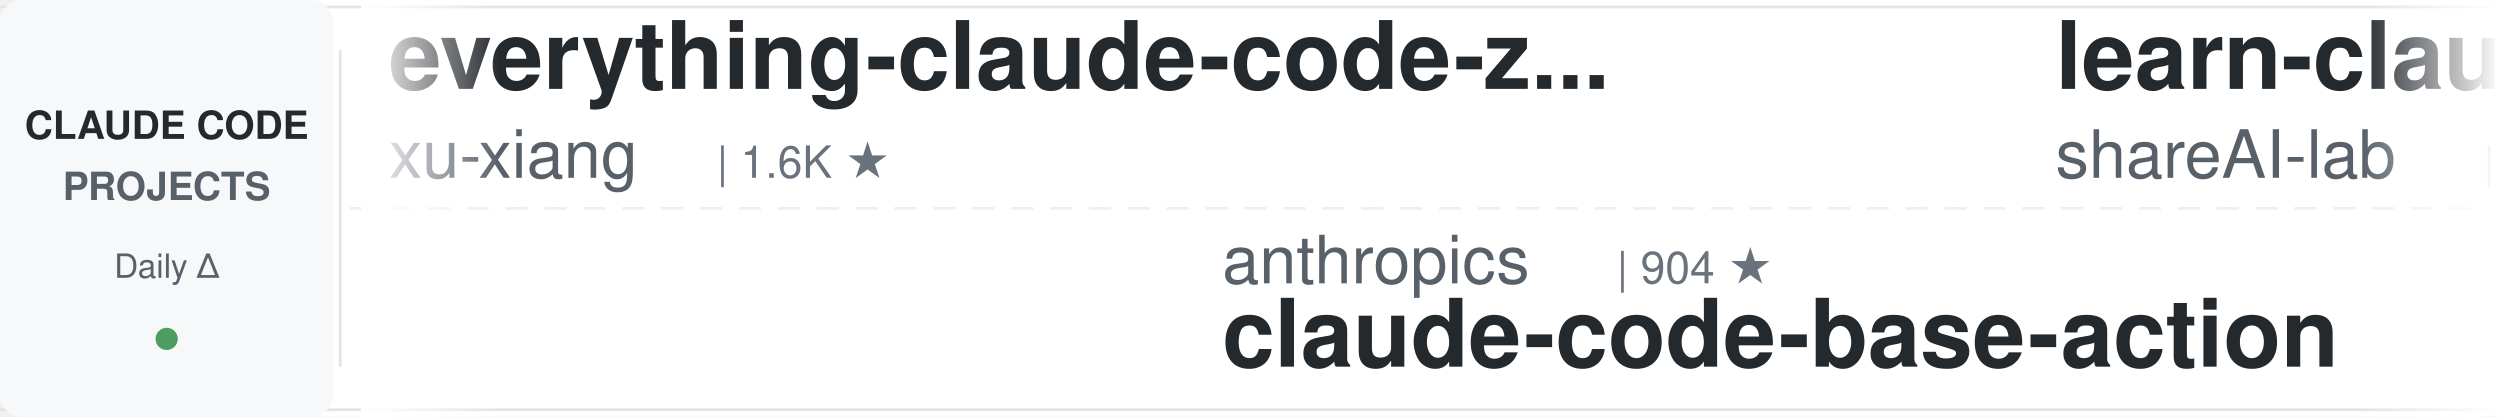
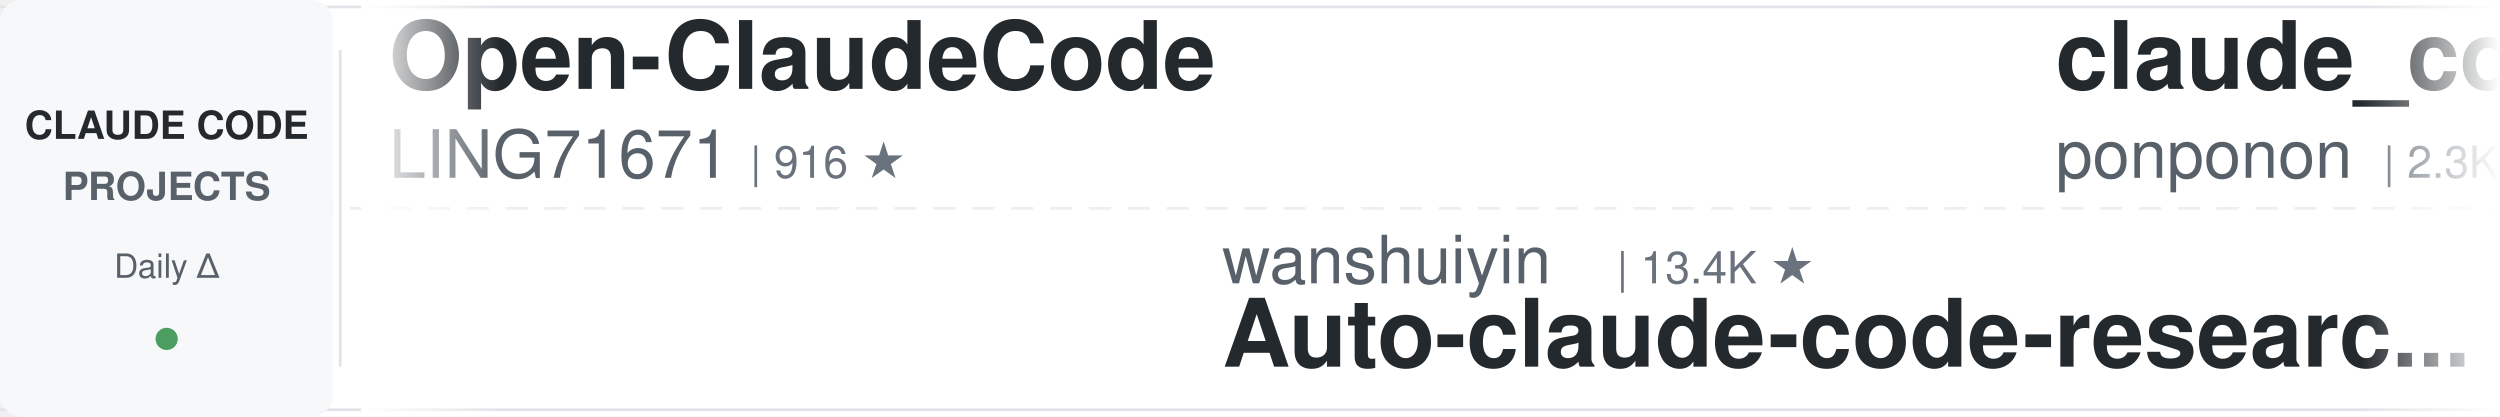
<svg xmlns="http://www.w3.org/2000/svg" width="900" height="150">
  <defs>
    <linearGradient id="leftFade" x1="0%" y1="0%" x2="100%" y2="0%">
      <stop offset="0%" style="stop-color:#ffffff;stop-opacity:1" />
      <stop offset="100%" style="stop-color:#ffffff;stop-opacity:0" />
    </linearGradient>
    <linearGradient id="rightFade" x1="0%" y1="0%" x2="100%" y2="0%">
      <stop offset="0%" style="stop-color:#ffffff;stop-opacity:0" />
      <stop offset="100%" style="stop-color:#ffffff;stop-opacity:1" />
    </linearGradient>
  </defs>
  <rect width="900" height="150" fill="#ffffff" rx="8" />
  <rect x="0" y="2" width="900" height="1" fill="#e1e4e8" />
  <rect x="0" y="147" width="900" height="1" fill="#e1e4e8" />
  <line x1="0" y1="75" x2="900" y2="75" stroke="#e1e4e8" stroke-width="1" stroke-dasharray="8 6" opacity="0.6" />
  <rect x="0" y="0" width="120" height="150" fill="#f6f8fa" rx="8" />
  <text x="60" y="50" font-family="-apple-system, BlinkMacSystemFont, 'Segoe UI', Helvetica, Arial, sans-serif" font-size="14" font-weight="600" fill="#24292e" text-anchor="middle">CLAUDE CODE</text>
  <text x="60" y="72" font-family="-apple-system, BlinkMacSystemFont, 'Segoe UI', Helvetica, Arial, sans-serif" font-size="14" font-weight="600" fill="#586069" text-anchor="middle">PROJECTS</text>
  <text x="60" y="100" font-family="-apple-system, BlinkMacSystemFont, 'Segoe UI', Helvetica, Arial, sans-serif" font-size="12" font-weight="500" fill="#586069" text-anchor="middle">Daily Δ</text>
  <circle cx="60" cy="122" r="4" fill="#22863a" opacity="0.8" />
  <rect x="122" y="18" width="1" height="114" fill="#e1e4e8" />
  <clipPath id="tickerClip">
    <rect x="130" y="0" width="770" height="150" />
  </clipPath>
  <g clip-path="url(#tickerClip)">
    <g id="tickerItems">
      <animateTransform attributeName="transform" attributeType="XML" type="translate" from="0 0" to="-3000 0" dur="54s" repeatCount="indefinite" />
      <g transform="translate(0, 0)">
-         <text x="140" y="32" font-family="-apple-system, BlinkMacSystemFont, 'Segoe UI', Helvetica, Arial, sans-serif" font-size="34" font-weight="600" fill="#24292e">everything-claude-code-z...</text>
-         <text x="140" y="64" font-family="-apple-system, BlinkMacSystemFont, 'Segoe UI', Helvetica, Arial, sans-serif" font-size="24" font-weight="400" fill="#586069">xu-xiang</text>
-         <text x="258" y="64" font-family="-apple-system, BlinkMacSystemFont, 'Segoe UI', Helvetica, Arial, sans-serif" font-size="16" font-weight="500" fill="#6a737d">| 1.6K ★</text>
+         <text x="140" y="32" font-family="-apple-system, BlinkMacSystemFont, 'Segoe UI', Helvetica, Arial, sans-serif" font-size="34" font-weight="600" fill="#24292e">Open-ClaudeCode</text>
+         <text x="140" y="64" font-family="-apple-system, BlinkMacSystemFont, 'Segoe UI', Helvetica, Arial, sans-serif" font-size="24" font-weight="400" fill="#586069">LING71671</text>
+         <text x="270" y="64" font-family="-apple-system, BlinkMacSystemFont, 'Segoe UI', Helvetica, Arial, sans-serif" font-size="16" font-weight="500" fill="#6a737d">| 916 ★</text>
      </g>
      <g transform="translate(300, 0)">
-         <text x="140" y="102" font-family="-apple-system, BlinkMacSystemFont, 'Segoe UI', Helvetica, Arial, sans-serif" font-size="24" font-weight="400" fill="#586069">anthropics</text>
-         <text x="282" y="102" font-family="-apple-system, BlinkMacSystemFont, 'Segoe UI', Helvetica, Arial, sans-serif" font-size="16" font-weight="500" fill="#6a737d">| 904 ★</text>
-         <text x="140" y="132" font-family="-apple-system, BlinkMacSystemFont, 'Segoe UI', Helvetica, Arial, sans-serif" font-size="34" font-weight="600" fill="#24292e">claude-code-base-action</text>
+         <text x="140" y="102" font-family="-apple-system, BlinkMacSystemFont, 'Segoe UI', Helvetica, Arial, sans-serif" font-size="24" font-weight="400" fill="#586069">wanshuiyin</text>
+         <text x="282" y="102" font-family="-apple-system, BlinkMacSystemFont, 'Segoe UI', Helvetica, Arial, sans-serif" font-size="16" font-weight="500" fill="#6a737d">| 13.4K ★</text>
+         <text x="140" y="132" font-family="-apple-system, BlinkMacSystemFont, 'Segoe UI', Helvetica, Arial, sans-serif" font-size="34" font-weight="600" fill="#24292e">Auto-claude-code-researc...</text>
      </g>
      <g transform="translate(600, 0)">
-         <text x="140" y="32" font-family="-apple-system, BlinkMacSystemFont, 'Segoe UI', Helvetica, Arial, sans-serif" font-size="34" font-weight="600" fill="#24292e">learn-claude-code</text>
-         <text x="140" y="64" font-family="-apple-system, BlinkMacSystemFont, 'Segoe UI', Helvetica, Arial, sans-serif" font-size="24" font-weight="400" fill="#586069">shareAI-lab</text>
-         <text x="294" y="64" font-family="-apple-system, BlinkMacSystemFont, 'Segoe UI', Helvetica, Arial, sans-serif" font-size="16" font-weight="500" fill="#6a737d">| 70.9K ★</text>
+         <text x="140" y="32" font-family="-apple-system, BlinkMacSystemFont, 'Segoe UI', Helvetica, Arial, sans-serif" font-size="34" font-weight="600" fill="#24292e">claude_code_src</text>
+         <text x="140" y="64" font-family="-apple-system, BlinkMacSystemFont, 'Segoe UI', Helvetica, Arial, sans-serif" font-size="24" font-weight="400" fill="#586069">ponponon</text>
+         <text x="258" y="64" font-family="-apple-system, BlinkMacSystemFont, 'Segoe UI', Helvetica, Arial, sans-serif" font-size="16" font-weight="500" fill="#6a737d">| 2.3K ★</text>
      </g>
      <g transform="translate(900, 0)">
-         <text x="140" y="102" font-family="-apple-system, BlinkMacSystemFont, 'Segoe UI', Helvetica, Arial, sans-serif" font-size="24" font-weight="400" fill="#586069">VILA-Lab</text>
-         <text x="258" y="102" font-family="-apple-system, BlinkMacSystemFont, 'Segoe UI', Helvetica, Arial, sans-serif" font-size="16" font-weight="500" fill="#6a737d">| 1.9K ★</text>
-         <text x="140" y="132" font-family="-apple-system, BlinkMacSystemFont, 'Segoe UI', Helvetica, Arial, sans-serif" font-size="34" font-weight="600" fill="#24292e">Dive-into-Claude-Code</text>
+         <text x="140" y="102" font-family="-apple-system, BlinkMacSystemFont, 'Segoe UI', Helvetica, Arial, sans-serif" font-size="24" font-weight="400" fill="#586069">ding113</text>
+         <text x="246" y="102" font-family="-apple-system, BlinkMacSystemFont, 'Segoe UI', Helvetica, Arial, sans-serif" font-size="16" font-weight="500" fill="#6a737d">| 3.2K ★</text>
+         <text x="140" y="132" font-family="-apple-system, BlinkMacSystemFont, 'Segoe UI', Helvetica, Arial, sans-serif" font-size="34" font-weight="600" fill="#24292e">claude-code-hub</text>
      </g>
      <g transform="translate(1200, 0)">
-         <text x="140" y="32" font-family="-apple-system, BlinkMacSystemFont, 'Segoe UI', Helvetica, Arial, sans-serif" font-size="34" font-weight="600" fill="#24292e">claude-code-reverse</text>
-         <text x="140" y="64" font-family="-apple-system, BlinkMacSystemFont, 'Segoe UI', Helvetica, Arial, sans-serif" font-size="24" font-weight="400" fill="#586069">Yuyz0112</text>
-         <text x="258" y="64" font-family="-apple-system, BlinkMacSystemFont, 'Segoe UI', Helvetica, Arial, sans-serif" font-size="16" font-weight="500" fill="#6a737d">| 2.4K ★</text>
+         <text x="140" y="32" font-family="-apple-system, BlinkMacSystemFont, 'Segoe UI', Helvetica, Arial, sans-serif" font-size="34" font-weight="600" fill="#24292e">claude-code-tudou</text>
+         <text x="140" y="64" font-family="-apple-system, BlinkMacSystemFont, 'Segoe UI', Helvetica, Arial, sans-serif" font-size="24" font-weight="400" fill="#586069">AICoderTudou</text>
+         <text x="306" y="64" font-family="-apple-system, BlinkMacSystemFont, 'Segoe UI', Helvetica, Arial, sans-serif" font-size="16" font-weight="500" fill="#6a737d">| 498 ★</text>
      </g>
      <g transform="translate(1500, 0)">
-         <text x="140" y="102" font-family="-apple-system, BlinkMacSystemFont, 'Segoe UI', Helvetica, Arial, sans-serif" font-size="24" font-weight="400" fill="#586069">simonw</text>
-         <text x="234" y="102" font-family="-apple-system, BlinkMacSystemFont, 'Segoe UI', Helvetica, Arial, sans-serif" font-size="16" font-weight="500" fill="#6a737d">| 1.6K ★</text>
-         <text x="140" y="132" font-family="-apple-system, BlinkMacSystemFont, 'Segoe UI', Helvetica, Arial, sans-serif" font-size="34" font-weight="600" fill="#24292e">claude-code-transcripts</text>
+         <text x="140" y="102" font-family="-apple-system, BlinkMacSystemFont, 'Segoe UI', Helvetica, Arial, sans-serif" font-size="24" font-weight="400" fill="#586069">1rgs</text>
+         <text x="210" y="102" font-family="-apple-system, BlinkMacSystemFont, 'Segoe UI', Helvetica, Arial, sans-serif" font-size="16" font-weight="500" fill="#6a737d">| 3.7K ★</text>
+         <text x="140" y="132" font-family="-apple-system, BlinkMacSystemFont, 'Segoe UI', Helvetica, Arial, sans-serif" font-size="34" font-weight="600" fill="#24292e">claude-code-proxy</text>
      </g>
      <g transform="translate(1800, 0)">
-         <text x="140" y="32" font-family="-apple-system, BlinkMacSystemFont, 'Segoe UI', Helvetica, Arial, sans-serif" font-size="34" font-weight="600" fill="#24292e">claude-code-showcase</text>
-         <text x="140" y="64" font-family="-apple-system, BlinkMacSystemFont, 'Segoe UI', Helvetica, Arial, sans-serif" font-size="24" font-weight="400" fill="#586069">ChrisWiles</text>
-         <text x="282" y="64" font-family="-apple-system, BlinkMacSystemFont, 'Segoe UI', Helvetica, Arial, sans-serif" font-size="16" font-weight="500" fill="#6a737d">| 6.0K ★</text>
+         <text x="140" y="32" font-family="-apple-system, BlinkMacSystemFont, 'Segoe UI', Helvetica, Arial, sans-serif" font-size="34" font-weight="600" fill="#24292e">claude-code-spec-workflo...</text>
+         <text x="140" y="64" font-family="-apple-system, BlinkMacSystemFont, 'Segoe UI', Helvetica, Arial, sans-serif" font-size="24" font-weight="400" fill="#586069">Pimzino</text>
+         <text x="246" y="64" font-family="-apple-system, BlinkMacSystemFont, 'Segoe UI', Helvetica, Arial, sans-serif" font-size="16" font-weight="500" fill="#6a737d">| 3.8K ★</text>
      </g>
      <g transform="translate(2100, 0)">
-         <text x="140" y="102" font-family="-apple-system, BlinkMacSystemFont, 'Segoe UI', Helvetica, Arial, sans-serif" font-size="24" font-weight="400" fill="#586069">liuup</text>
-         <text x="222" y="102" font-family="-apple-system, BlinkMacSystemFont, 'Segoe UI', Helvetica, Arial, sans-serif" font-size="16" font-weight="500" fill="#6a737d">| 3.5K ★</text>
-         <text x="140" y="132" font-family="-apple-system, BlinkMacSystemFont, 'Segoe UI', Helvetica, Arial, sans-serif" font-size="34" font-weight="600" fill="#24292e">claude-code-analysis</text>
+         <text x="140" y="102" font-family="-apple-system, BlinkMacSystemFont, 'Segoe UI', Helvetica, Arial, sans-serif" font-size="24" font-weight="400" fill="#586069">Donchitos</text>
+         <text x="270" y="102" font-family="-apple-system, BlinkMacSystemFont, 'Segoe UI', Helvetica, Arial, sans-serif" font-size="16" font-weight="500" fill="#6a737d">| 23.0K ★</text>
+         <text x="140" y="132" font-family="-apple-system, BlinkMacSystemFont, 'Segoe UI', Helvetica, Arial, sans-serif" font-size="34" font-weight="600" fill="#24292e">Claude-Code-Game-Studios</text>
      </g>
      <g transform="translate(2400, 0)">
-         <text x="140" y="32" font-family="-apple-system, BlinkMacSystemFont, 'Segoe UI', Helvetica, Arial, sans-serif" font-size="34" font-weight="600" fill="#24292e">claude-code-security-rev...</text>
-         <text x="140" y="64" font-family="-apple-system, BlinkMacSystemFont, 'Segoe UI', Helvetica, Arial, sans-serif" font-size="24" font-weight="400" fill="#586069">anthropics</text>
-         <text x="282" y="64" font-family="-apple-system, BlinkMacSystemFont, 'Segoe UI', Helvetica, Arial, sans-serif" font-size="16" font-weight="500" fill="#6a737d">| 5.5K ★</text>
+         <text x="140" y="32" font-family="-apple-system, BlinkMacSystemFont, 'Segoe UI', Helvetica, Arial, sans-serif" font-size="34" font-weight="600" fill="#24292e">claude-code-infrastructu...</text>
+         <text x="140" y="64" font-family="-apple-system, BlinkMacSystemFont, 'Segoe UI', Helvetica, Arial, sans-serif" font-size="24" font-weight="400" fill="#586069">diet103</text>
+         <text x="246" y="64" font-family="-apple-system, BlinkMacSystemFont, 'Segoe UI', Helvetica, Arial, sans-serif" font-size="16" font-weight="500" fill="#6a737d">| 9.7K ★</text>
      </g>
      <g transform="translate(2700, 0)">
-         <text x="140" y="102" font-family="-apple-system, BlinkMacSystemFont, 'Segoe UI', Helvetica, Arial, sans-serif" font-size="24" font-weight="400" fill="#586069">Windy3f3f3f3f</text>
-         <text x="318" y="102" font-family="-apple-system, BlinkMacSystemFont, 'Segoe UI', Helvetica, Arial, sans-serif" font-size="16" font-weight="500" fill="#6a737d">| 3.2K ★</text>
-         <text x="140" y="132" font-family="-apple-system, BlinkMacSystemFont, 'Segoe UI', Helvetica, Arial, sans-serif" font-size="34" font-weight="600" fill="#24292e">how-claude-code-works</text>
+         <text x="140" y="102" font-family="-apple-system, BlinkMacSystemFont, 'Segoe UI', Helvetica, Arial, sans-serif" font-size="24" font-weight="400" fill="#586069">RichardAtCT</text>
+         <text x="294" y="102" font-family="-apple-system, BlinkMacSystemFont, 'Segoe UI', Helvetica, Arial, sans-serif" font-size="16" font-weight="500" fill="#6a737d">| 2.7K ★</text>
+         <text x="140" y="132" font-family="-apple-system, BlinkMacSystemFont, 'Segoe UI', Helvetica, Arial, sans-serif" font-size="34" font-weight="600" fill="#24292e">claude-code-telegram</text>
      </g>
      <g transform="translate(3000, 0)">
-         <text x="140" y="32" font-family="-apple-system, BlinkMacSystemFont, 'Segoe UI', Helvetica, Arial, sans-serif" font-size="34" font-weight="600" fill="#24292e">everything-claude-code-z...</text>
-         <text x="140" y="64" font-family="-apple-system, BlinkMacSystemFont, 'Segoe UI', Helvetica, Arial, sans-serif" font-size="24" font-weight="400" fill="#586069">xu-xiang</text>
-         <text x="258" y="64" font-family="-apple-system, BlinkMacSystemFont, 'Segoe UI', Helvetica, Arial, sans-serif" font-size="16" font-weight="500" fill="#6a737d">| 1.6K ★</text>
+         <text x="140" y="32" font-family="-apple-system, BlinkMacSystemFont, 'Segoe UI', Helvetica, Arial, sans-serif" font-size="34" font-weight="600" fill="#24292e">Open-ClaudeCode</text>
+         <text x="140" y="64" font-family="-apple-system, BlinkMacSystemFont, 'Segoe UI', Helvetica, Arial, sans-serif" font-size="24" font-weight="400" fill="#586069">LING71671</text>
+         <text x="270" y="64" font-family="-apple-system, BlinkMacSystemFont, 'Segoe UI', Helvetica, Arial, sans-serif" font-size="16" font-weight="500" fill="#6a737d">| 916 ★</text>
      </g>
      <g transform="translate(3300, 0)">
-         <text x="140" y="102" font-family="-apple-system, BlinkMacSystemFont, 'Segoe UI', Helvetica, Arial, sans-serif" font-size="24" font-weight="400" fill="#586069">anthropics</text>
-         <text x="282" y="102" font-family="-apple-system, BlinkMacSystemFont, 'Segoe UI', Helvetica, Arial, sans-serif" font-size="16" font-weight="500" fill="#6a737d">| 904 ★</text>
-         <text x="140" y="132" font-family="-apple-system, BlinkMacSystemFont, 'Segoe UI', Helvetica, Arial, sans-serif" font-size="34" font-weight="600" fill="#24292e">claude-code-base-action</text>
+         <text x="140" y="102" font-family="-apple-system, BlinkMacSystemFont, 'Segoe UI', Helvetica, Arial, sans-serif" font-size="24" font-weight="400" fill="#586069">wanshuiyin</text>
+         <text x="282" y="102" font-family="-apple-system, BlinkMacSystemFont, 'Segoe UI', Helvetica, Arial, sans-serif" font-size="16" font-weight="500" fill="#6a737d">| 13.4K ★</text>
+         <text x="140" y="132" font-family="-apple-system, BlinkMacSystemFont, 'Segoe UI', Helvetica, Arial, sans-serif" font-size="34" font-weight="600" fill="#24292e">Auto-claude-code-researc...</text>
      </g>
      <g transform="translate(3600, 0)">
-         <text x="140" y="32" font-family="-apple-system, BlinkMacSystemFont, 'Segoe UI', Helvetica, Arial, sans-serif" font-size="34" font-weight="600" fill="#24292e">learn-claude-code</text>
-         <text x="140" y="64" font-family="-apple-system, BlinkMacSystemFont, 'Segoe UI', Helvetica, Arial, sans-serif" font-size="24" font-weight="400" fill="#586069">shareAI-lab</text>
-         <text x="294" y="64" font-family="-apple-system, BlinkMacSystemFont, 'Segoe UI', Helvetica, Arial, sans-serif" font-size="16" font-weight="500" fill="#6a737d">| 70.9K ★</text>
+         <text x="140" y="32" font-family="-apple-system, BlinkMacSystemFont, 'Segoe UI', Helvetica, Arial, sans-serif" font-size="34" font-weight="600" fill="#24292e">claude_code_src</text>
+         <text x="140" y="64" font-family="-apple-system, BlinkMacSystemFont, 'Segoe UI', Helvetica, Arial, sans-serif" font-size="24" font-weight="400" fill="#586069">ponponon</text>
+         <text x="258" y="64" font-family="-apple-system, BlinkMacSystemFont, 'Segoe UI', Helvetica, Arial, sans-serif" font-size="16" font-weight="500" fill="#6a737d">| 2.3K ★</text>
      </g>
      <g transform="translate(3900, 0)">
-         <text x="140" y="102" font-family="-apple-system, BlinkMacSystemFont, 'Segoe UI', Helvetica, Arial, sans-serif" font-size="24" font-weight="400" fill="#586069">VILA-Lab</text>
-         <text x="258" y="102" font-family="-apple-system, BlinkMacSystemFont, 'Segoe UI', Helvetica, Arial, sans-serif" font-size="16" font-weight="500" fill="#6a737d">| 1.9K ★</text>
-         <text x="140" y="132" font-family="-apple-system, BlinkMacSystemFont, 'Segoe UI', Helvetica, Arial, sans-serif" font-size="34" font-weight="600" fill="#24292e">Dive-into-Claude-Code</text>
+         <text x="140" y="102" font-family="-apple-system, BlinkMacSystemFont, 'Segoe UI', Helvetica, Arial, sans-serif" font-size="24" font-weight="400" fill="#586069">ding113</text>
+         <text x="246" y="102" font-family="-apple-system, BlinkMacSystemFont, 'Segoe UI', Helvetica, Arial, sans-serif" font-size="16" font-weight="500" fill="#6a737d">| 3.2K ★</text>
+         <text x="140" y="132" font-family="-apple-system, BlinkMacSystemFont, 'Segoe UI', Helvetica, Arial, sans-serif" font-size="34" font-weight="600" fill="#24292e">claude-code-hub</text>
      </g>
    </g>
  </g>
  <rect x="130" y="0" width="50" height="150" fill="url(#leftFade)" />
  <rect x="850" y="0" width="50" height="150" fill="url(#rightFade)" />
</svg>
